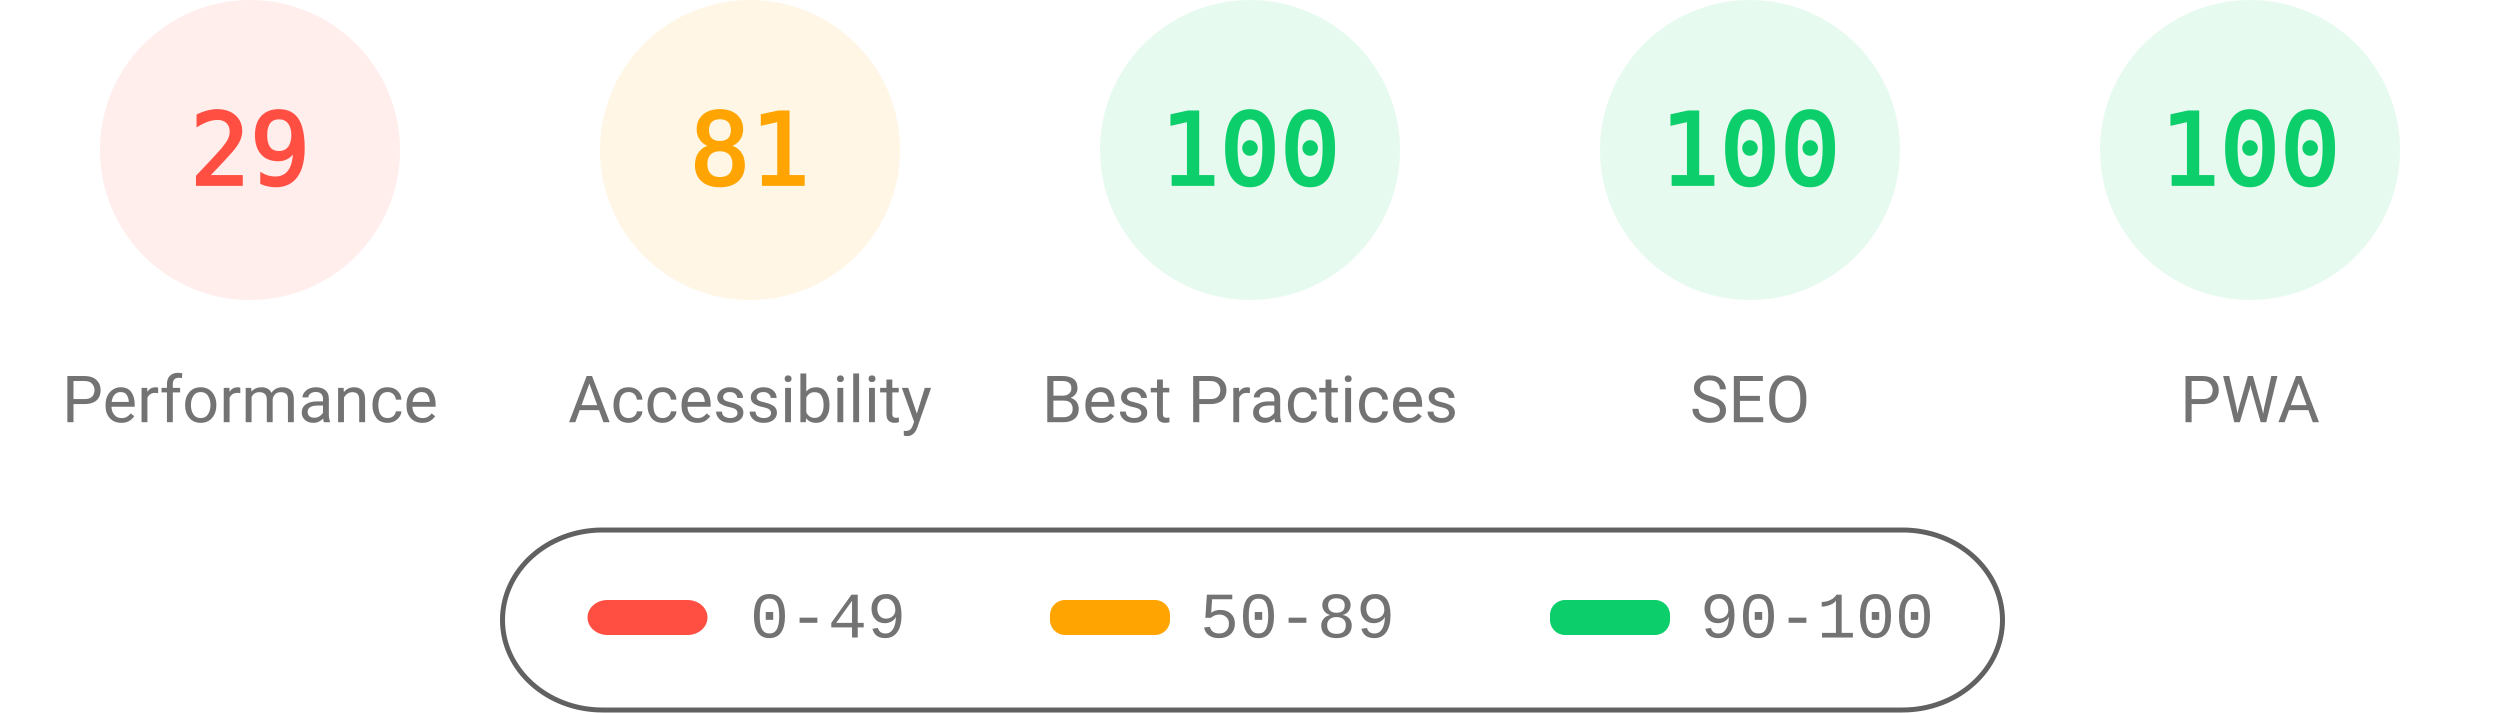
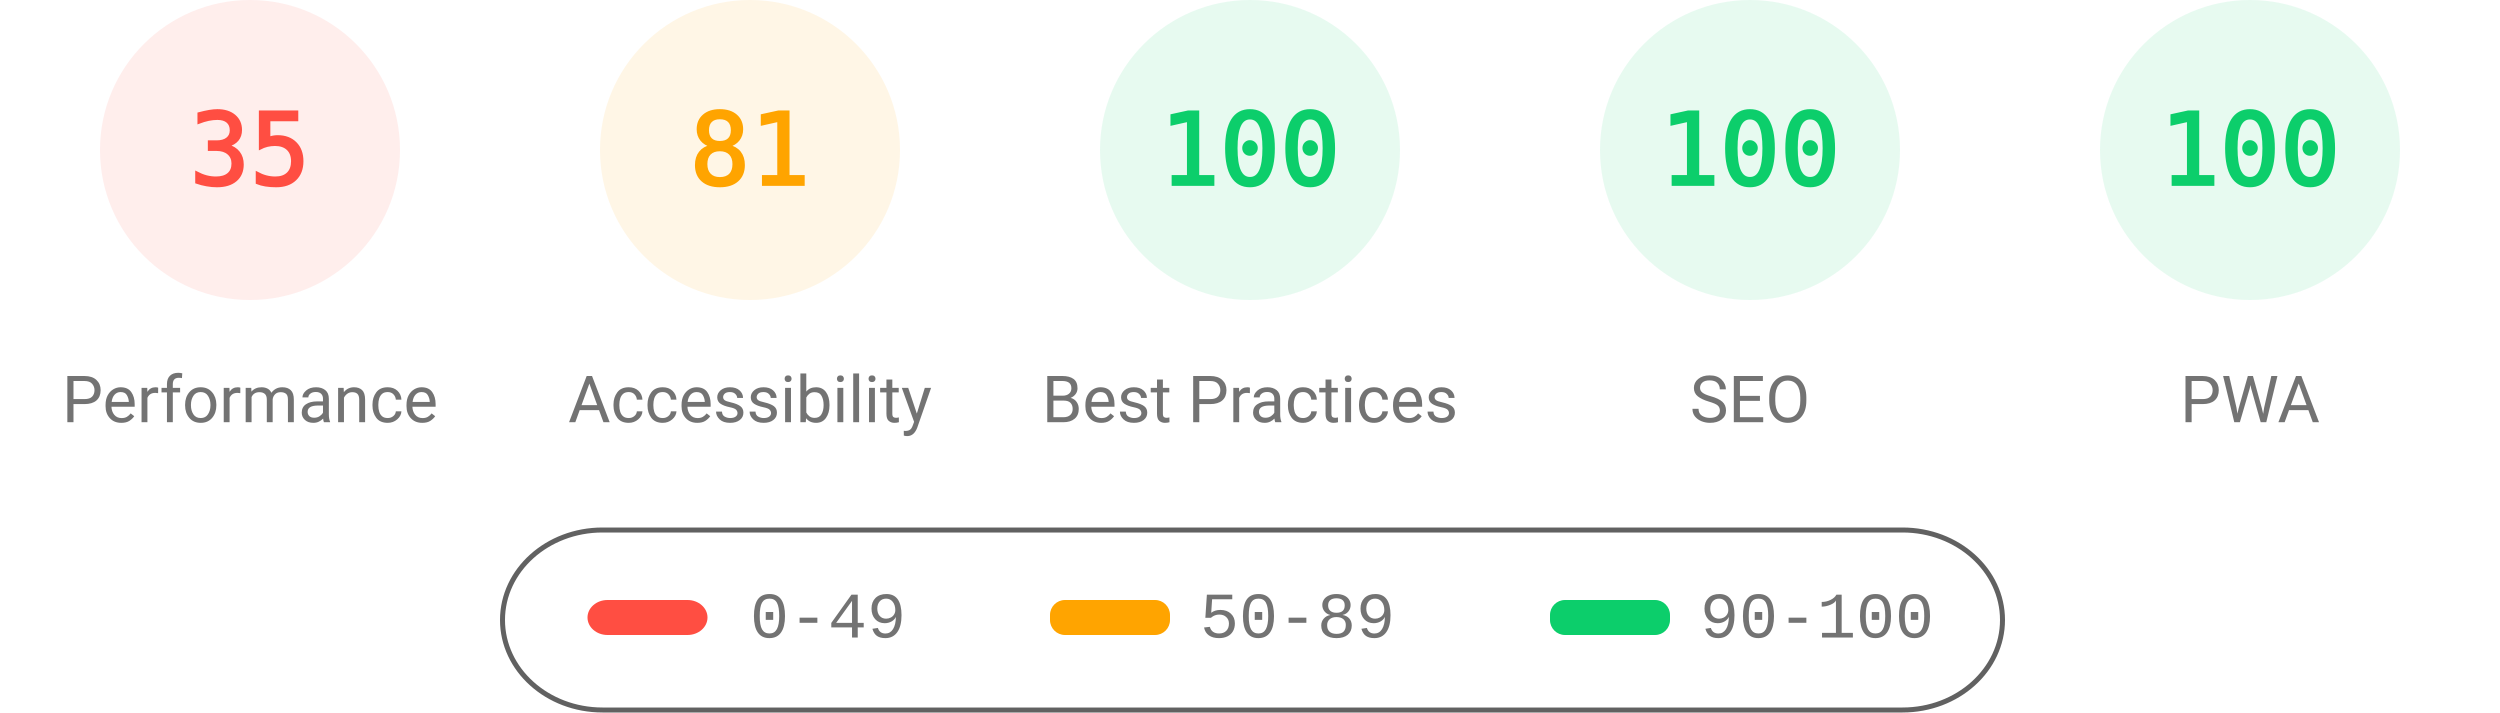
<svg xmlns="http://www.w3.org/2000/svg" fill="none" width="1000" height="285">
  <style>.gauge-base{opacity:.1}.gauge-arc{fill:none;animation-delay:250ms;stroke-linecap:round;transform:rotate(-90deg);transform-origin:100px 60px;animation:load-gauge 1s ease forwards}.guage-text{font-size:40px;font-family:monospace;text-align:center}.guage-red{color:#ff4e42;fill:#ff4e42;stroke:#ff4e42}.guage-orange{color:#ffa400;fill:#ffa400;stroke:#ffa400}.guage-green{color:#0cce6b;fill:#0cce6b;stroke:#0cce6b}.guage-undefined{color:#5c5c5c;fill:#5c5c5c;stroke:#5c5c5c}.guage-title{color:#737373;fill:#737373;stroke:none;font-size:26px;line-height:26px;font-family:Roboto,Halvetica,Arial,sans-serif}@keyframes load-gauge{from{stroke-dasharray:0 352.858}}</style>
  <svg class="guage-div guage-perf guage-red" viewBox="0 0 200 200" width="200" height="200">
    <circle class="gauge-base" r="56" cx="100" cy="60" stroke-width="8" />
-     <circle class="gauge-arc guage-arc-1" r="56" cx="100" cy="60" stroke-width="8" style="stroke-dasharray:102.039,351.858" />
-     <text class="guage-text" x="100" y="60" alignment-baseline="central" dominant-baseline="central" text-anchor="middle">29</text>
+     <circle class="gauge-arc guage-arc-1" r="56" cx="100" cy="60" stroke-width="8" style="stroke-dasharray:123.15,351.858" />
+     <text class="guage-text" x="100" y="60" alignment-baseline="central" dominant-baseline="central" text-anchor="middle">35</text>
    <text class="guage-title" x="100" y="160" alignment-baseline="central" dominant-baseline="central" text-anchor="middle">Performance</text>
  </svg>
  <svg class="guage-div guage-acc guage-orange" viewBox="0 0 200 200" width="200" height="200" x="200">
    <circle class="gauge-base" r="56" cx="100" cy="60" stroke-width="8" />
    <circle class="gauge-arc guage-arc-2" r="56" cx="100" cy="60" stroke-width="8" style="stroke-dasharray:285.005,351.858" />
    <text class="guage-text" x="100" y="60" alignment-baseline="central" dominant-baseline="central" text-anchor="middle">81</text>
    <text class="guage-title" x="100" y="160" alignment-baseline="central" dominant-baseline="central" text-anchor="middle">Accessibility</text>
  </svg>
  <svg class="guage-div guage-best guage-green" viewBox="0 0 200 200" width="200" height="200" x="400">
    <circle class="gauge-base" r="56" cx="100" cy="60" stroke-width="8" />
    <circle class="gauge-arc guage-arc-3" r="56" cx="100" cy="60" stroke-width="8" style="stroke-dasharray:351.858,351.858" />
    <text class="guage-text" x="100" y="60" alignment-baseline="central" dominant-baseline="central" text-anchor="middle">100</text>
    <text class="guage-title" x="100" y="160" alignment-baseline="central" dominant-baseline="central" text-anchor="middle">Best Practices</text>
  </svg>
  <svg class="guage-div guage-seo guage-green" viewBox="0 0 200 200" width="200" height="200" x="600">
    <circle class="gauge-base" r="56" cx="100" cy="60" stroke-width="8" />
    <circle class="gauge-arc guage-arc-4" r="56" cx="100" cy="60" stroke-width="8" style="stroke-dasharray:351.858,351.858" />
    <text class="guage-text" x="100" y="60" alignment-baseline="central" dominant-baseline="central" text-anchor="middle">100</text>
    <text class="guage-title" x="100" y="160" alignment-baseline="central" dominant-baseline="central" text-anchor="middle">SEO</text>
  </svg>
  <svg class="guage-div guage-pwa guage-green" viewBox="0 0 200 200" width="200" height="200" x="800">
    <circle class="gauge-base" r="56" cx="100" cy="60" stroke-width="8" />
    <circle class="gauge-arc guage-arc-4" r="56" cx="100" cy="60" stroke-width="8" style="stroke-dasharray:351.858,351.858" />
    <text class="guage-text" x="100" y="60" alignment-baseline="central" dominant-baseline="central" text-anchor="middle">100</text>
    <text class="guage-title" x="100" y="160" alignment-baseline="central" dominant-baseline="central" text-anchor="middle">PWA</text>
  </svg>
  <svg width="604" height="76" x="200" y="210">
    <path fill="none" id="canvas_background" d="M-1-1h604v80H-1z" />
    <rect fill-opacity="0" stroke="#616161" stroke-width="2" rx="40" id="svg_2" height="72" width="600" y="2" x="1" fill="#000" />
    <rect stroke="#000" rx="8" id="svg_3" height="14" width="48" y="30" x="35" stroke-opacity="null" stroke-width="0" fill="#ff4e42" />
    <rect stroke="#000" rx="6" id="svg_4" height="14" width="48" y="30" x="220" stroke-opacity="null" stroke-width="0" fill="#ffa400" />
    <rect stroke="#000" rx="6" id="svg_5" height="14" width="48" y="30" x="420" stroke-opacity="null" stroke-width="0" fill="#0cce6b" />
    <text xml:space="preserve" text-anchor="start" font-family="'Courier New', Courier, monospace" font-size="26" id="svg_6" y="45" x="100" stroke-opacity="null" stroke-width="0" stroke="#000" fill="#737373">0-49</text>
    <text xml:space="preserve" text-anchor="start" font-family="'Courier New', Courier, monospace" font-size="26" id="svg_7" y="45" x="280" stroke-opacity="null" stroke-width="0" stroke="#000" fill="#737373">50-89</text>
    <text xml:space="preserve" text-anchor="start" font-family="'Courier New', Courier, monospace" font-size="26" id="svg_8" y="45" x="480" stroke-opacity="null" stroke-width="0" stroke="#000" fill="#737373">90-100</text>
  </svg>
</svg>
